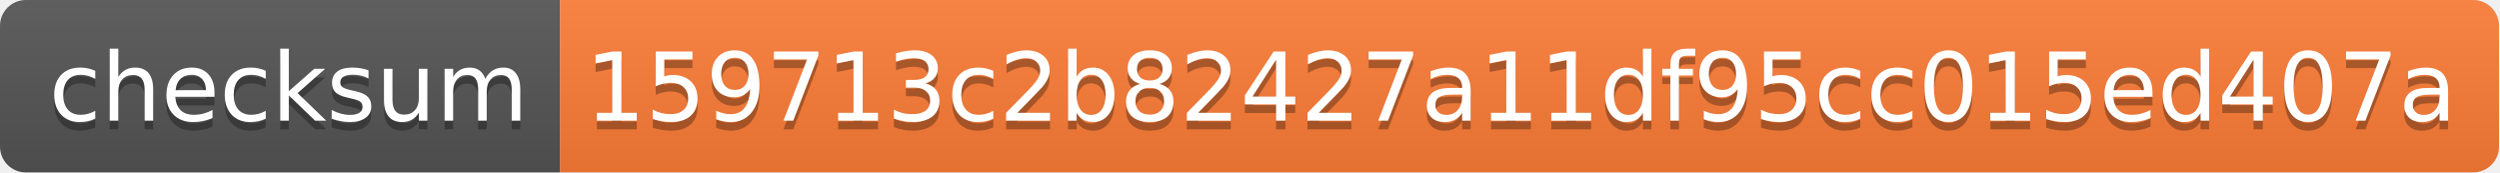
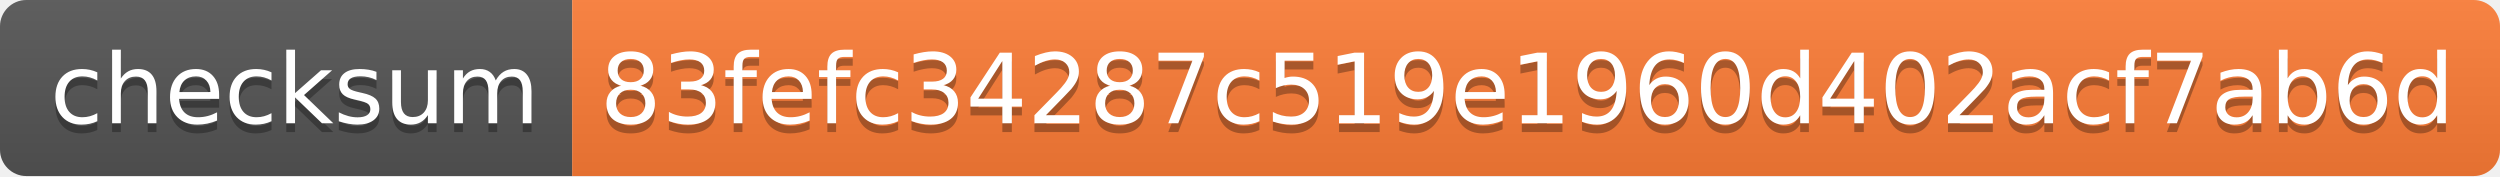
- <svg xmlns="http://www.w3.org/2000/svg" width="290" height="20">
+ <svg xmlns="http://www.w3.org/2000/svg" width="284" height="20">
  <linearGradient id="s" x2="0" y2="100%">
    <stop offset="0" stop-color="#bbb" stop-opacity=".1" />
    <stop offset="1" stop-opacity=".1" />
  </linearGradient>
  <clipPath id="r">
-     <rect width="290" height="20" rx="3" fill="#fff" />
+     <rect width="284" height="20" rx="3" fill="#fff" />
  </clipPath>
  <g clip-path="url(#r)">
    <rect width="65" height="20" fill="#555" />
-     <rect x="65" width="225" height="20" fill="#fe7d37" />
-     <rect width="290" height="20" fill="url(#s)" />
+     <rect x="65" width="219" height="20" fill="#fe7d37" />
+     <rect width="284" height="20" fill="url(#s)" />
  </g>
  <g fill="#fff" text-anchor="middle" font-family="Verdana,Geneva,DejaVu Sans,sans-serif" text-rendering="geometricPrecision" font-size="110">
    <text x="335" y="150" fill="#010101" fill-opacity=".3" transform="scale(.1)" textLength="550">checksum</text>
    <text x="335" y="140" transform="scale(.1)" textLength="550">checksum</text>
-     <text x="1765" y="150" fill="#010101" fill-opacity=".3" transform="scale(.1)" textLength="2150">159713c2b82427a11df95cc015ed407a</text>
-     <text x="1765" y="140" transform="scale(.1)" textLength="2150">159713c2b82427a11df95cc015ed407a</text>
+     <text x="1735" y="150" fill="#010101" fill-opacity=".3" transform="scale(.1)" textLength="2090">83fefc34287c519e1960d402acf7ab6d</text>
+     <text x="1735" y="140" transform="scale(.1)" textLength="2090">83fefc34287c519e1960d402acf7ab6d</text>
  </g>
</svg>
